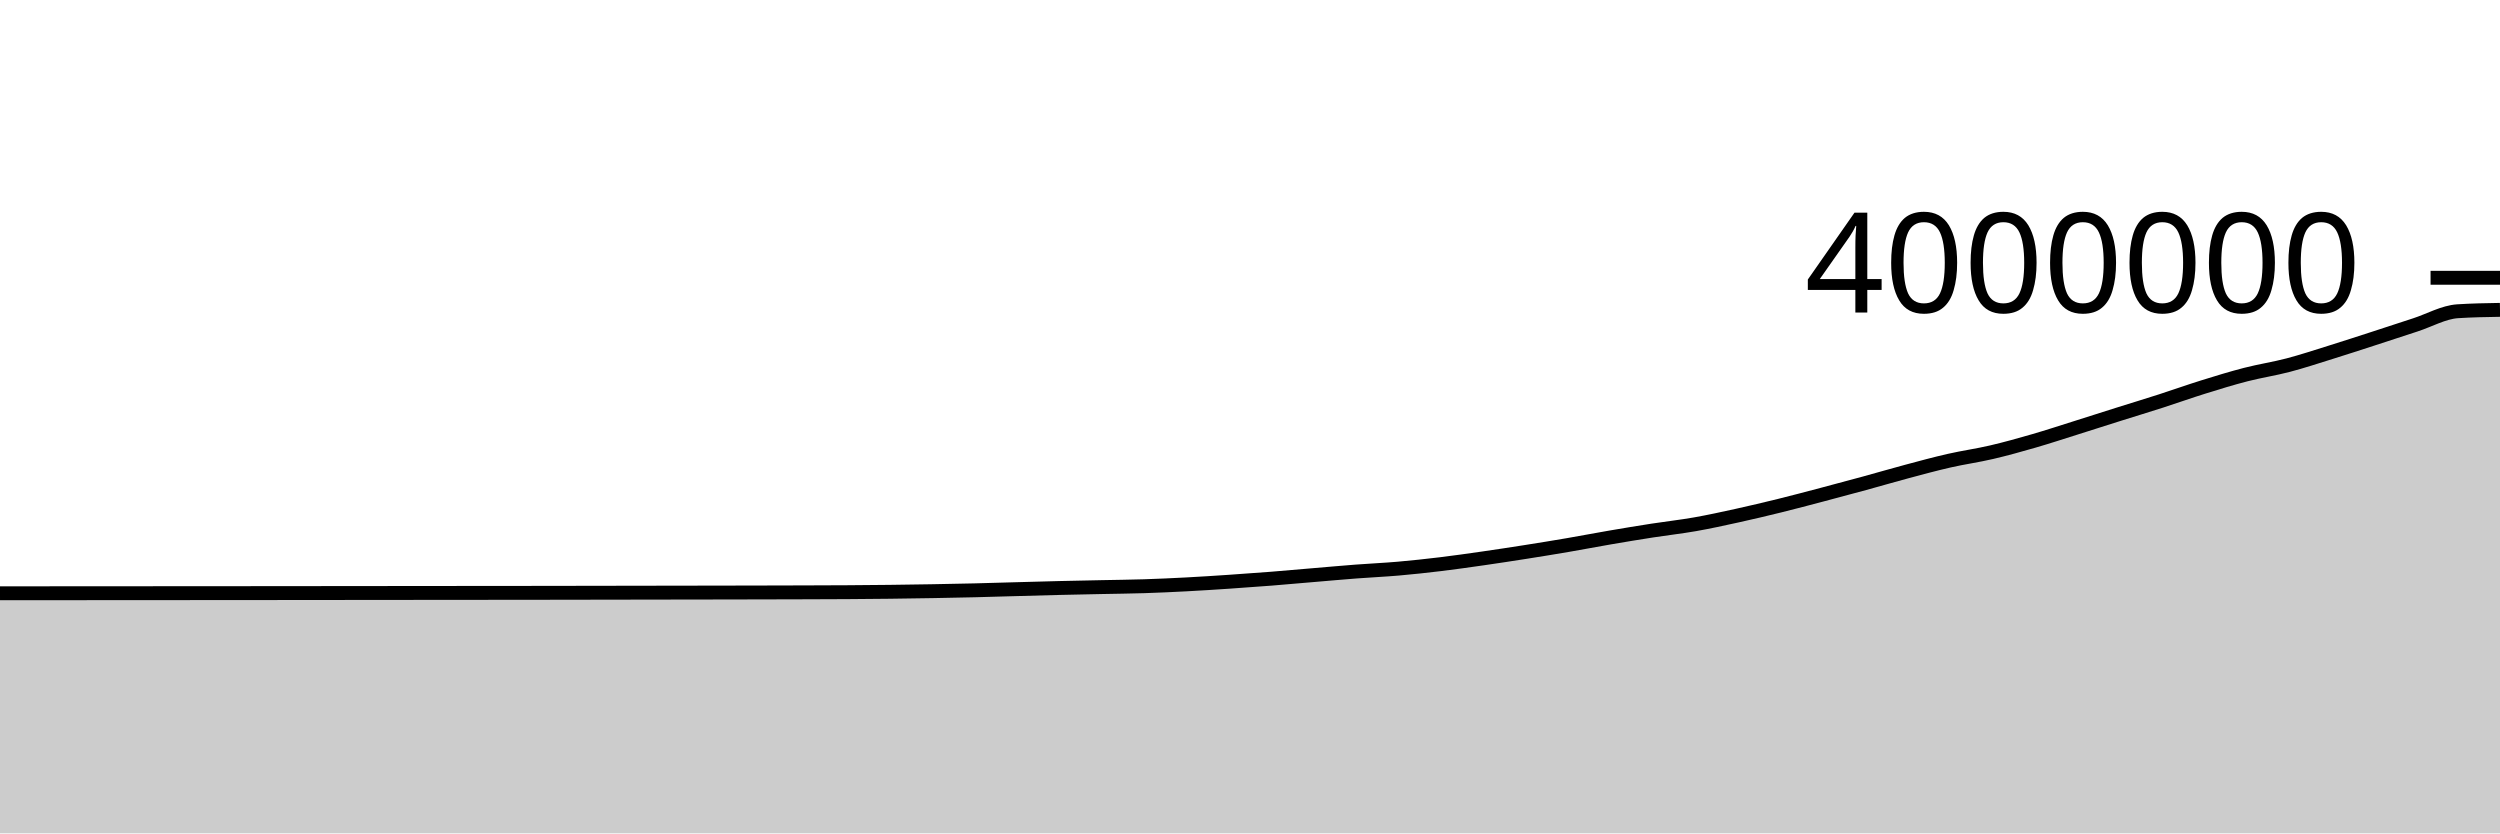
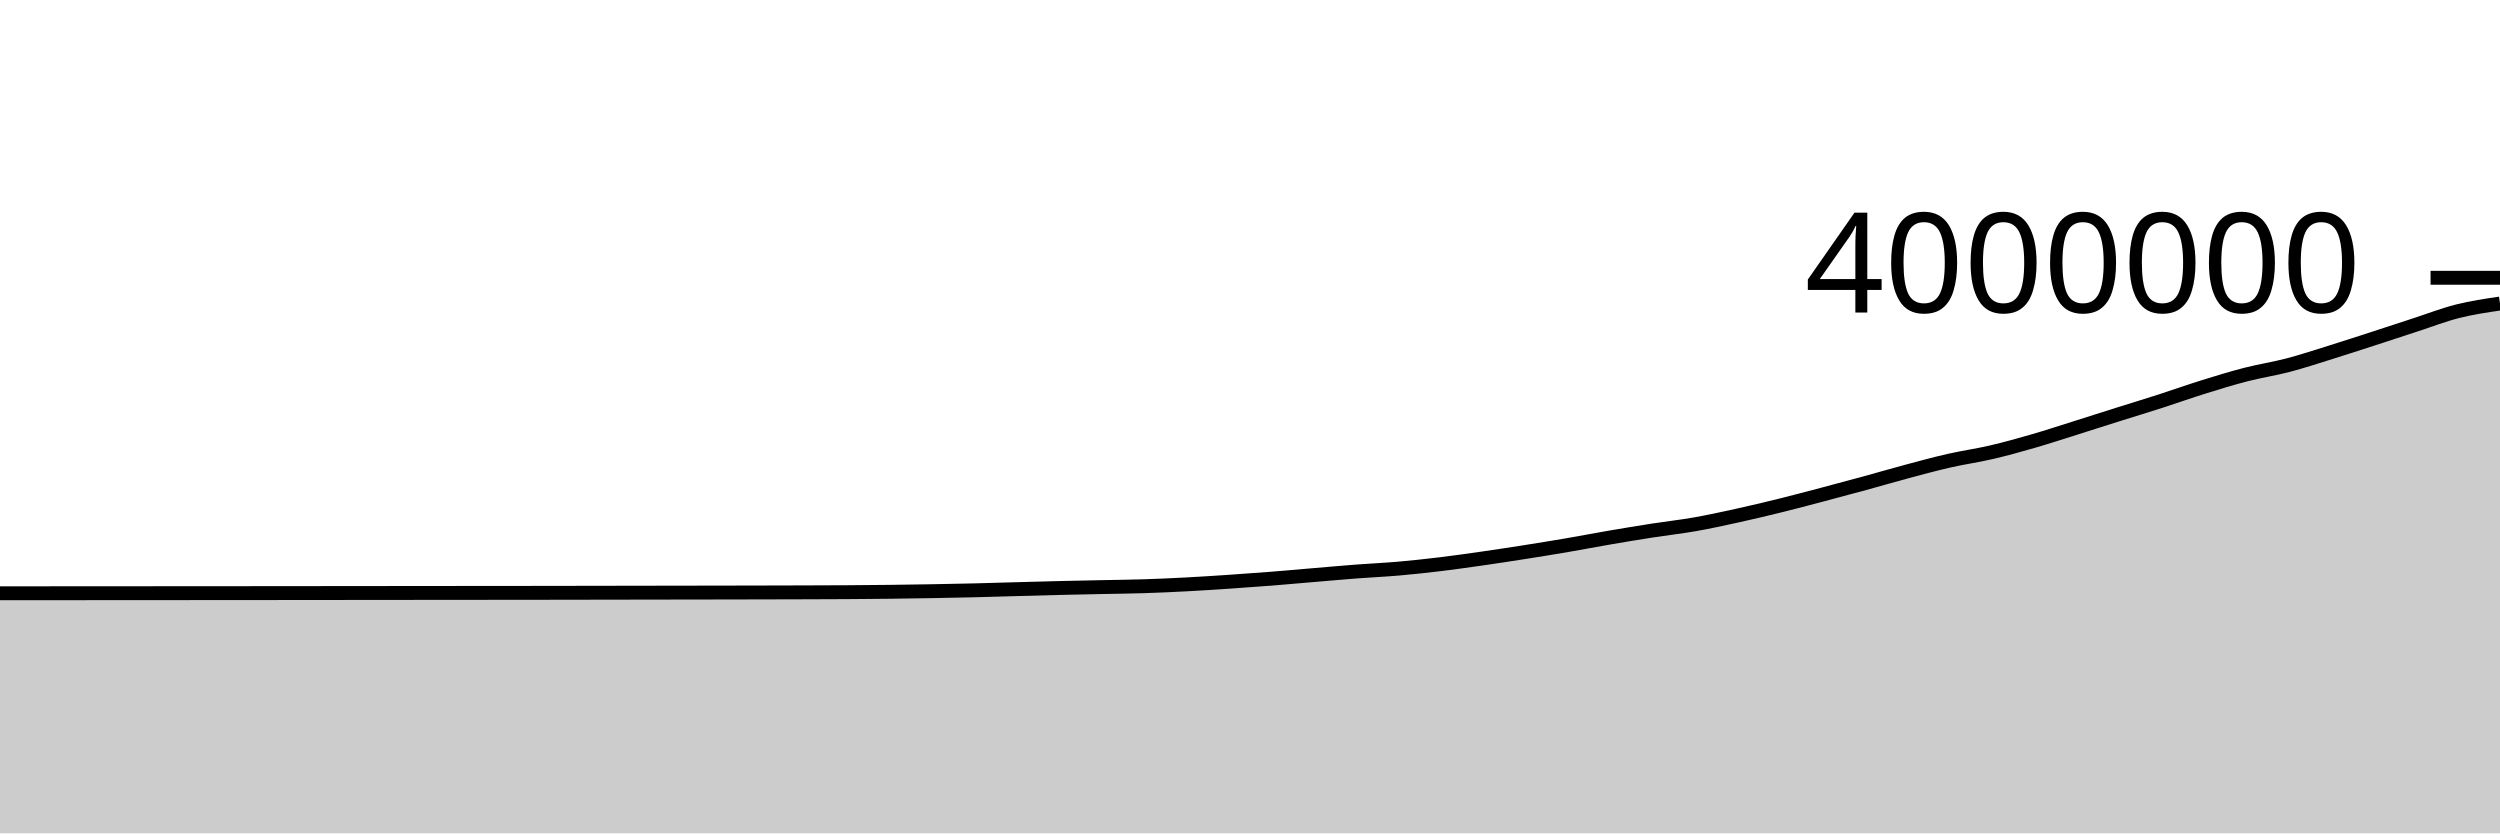
<svg xmlns="http://www.w3.org/2000/svg" viewBox="0 0 180 60">
  <g transform="translate(0,20)">
-     <path class="area" fill="rgba(0, 0, 0, 0.2)" d="M0,22.716C1.017,22.715,2.034,22.714,3.051,22.714C4.068,22.713,5.085,22.713,6.102,22.712C7.119,22.711,8.136,22.711,9.153,22.71C10.169,22.709,11.186,22.709,12.203,22.708C13.22,22.707,14.237,22.707,15.254,22.706C16.271,22.706,17.288,22.705,18.305,22.704C19.322,22.703,20.339,22.702,21.356,22.701C22.373,22.7,23.39,22.699,24.407,22.698C25.424,22.697,26.441,22.696,27.458,22.695C28.475,22.694,29.492,22.693,30.508,22.692C31.525,22.691,32.542,22.69,33.559,22.689C34.576,22.688,35.593,22.688,36.61,22.687C37.627,22.686,38.644,22.685,39.661,22.683C40.678,22.682,41.695,22.68,42.712,22.678C43.729,22.677,44.746,22.675,45.763,22.673C46.78,22.671,47.797,22.67,48.814,22.668C49.831,22.666,50.847,22.665,51.864,22.663C52.881,22.661,53.898,22.659,54.915,22.657C55.932,22.655,56.949,22.653,57.966,22.649C58.983,22.646,60,22.643,61.017,22.637C62.034,22.63,63.051,22.622,64.068,22.61C65.085,22.598,66.102,22.583,67.119,22.565C68.136,22.548,69.153,22.528,70.169,22.503C71.186,22.479,72.203,22.446,73.22,22.418C74.237,22.391,75.254,22.36,76.271,22.336C77.288,22.311,78.305,22.293,79.322,22.271C80.339,22.25,81.356,22.24,82.373,22.208C83.39,22.175,84.407,22.129,85.424,22.075C86.441,22.022,87.458,21.955,88.475,21.887C89.492,21.818,90.508,21.746,91.525,21.666C92.542,21.586,93.559,21.493,94.576,21.407C95.593,21.322,96.61,21.229,97.627,21.151C98.644,21.073,99.661,21.03,100.678,20.941C101.695,20.852,102.712,20.742,103.729,20.619C104.746,20.496,105.763,20.35,106.78,20.204C107.797,20.058,108.814,19.902,109.831,19.742C110.847,19.582,111.864,19.418,112.881,19.243C113.898,19.069,114.915,18.872,115.932,18.698C116.949,18.523,117.966,18.355,118.983,18.197C120,18.039,121.017,17.928,122.034,17.749C123.051,17.57,124.068,17.347,125.085,17.123C126.102,16.899,127.119,16.658,128.136,16.407C129.153,16.156,130.169,15.885,131.186,15.617C132.203,15.349,133.22,15.077,134.237,14.799C135.254,14.521,136.271,14.222,137.288,13.95C138.305,13.678,139.322,13.4,140.339,13.169C141.356,12.937,142.373,12.798,143.39,12.56C144.407,12.323,145.424,12.038,146.441,11.744C147.458,11.449,148.475,11.114,149.492,10.794C150.508,10.475,151.525,10.146,152.542,9.826C153.559,9.505,154.576,9.199,155.593,8.871C156.61,8.544,157.627,8.178,158.644,7.862C159.661,7.545,160.678,7.232,161.695,6.97C162.712,6.708,163.729,6.557,164.746,6.29C165.763,6.023,166.78,5.686,167.797,5.369C168.814,5.053,169.831,4.72,170.847,4.391C171.864,4.062,172.881,3.724,173.898,3.394C174.915,3.064,175.932,2.477,176.949,2.41C177.966,2.344,178.983,2.327,180,2.31L180,40C178.983,40,177.966,40,176.949,40C175.932,40,174.915,40,173.898,40C172.881,40,171.864,40,170.847,40C169.831,40,168.814,40,167.797,40C166.78,40,165.763,40,164.746,40C163.729,40,162.712,40,161.695,40C160.678,40,159.661,40,158.644,40C157.627,40,156.61,40,155.593,40C154.576,40,153.559,40,152.542,40C151.525,40,150.508,40,149.492,40C148.475,40,147.458,40,146.441,40C145.424,40,144.407,40,143.39,40C142.373,40,141.356,40,140.339,40C139.322,40,138.305,40,137.288,40C136.271,40,135.254,40,134.237,40C133.22,40,132.203,40,131.186,40C130.169,40,129.153,40,128.136,40C127.119,40,126.102,40,125.085,40C124.068,40,123.051,40,122.034,40C121.017,40,120,40,118.983,40C117.966,40,116.949,40,115.932,40C114.915,40,113.898,40,112.881,40C111.864,40,110.847,40,109.831,40C108.814,40,107.797,40,106.78,40C105.763,40,104.746,40,103.729,40C102.712,40,101.695,40,100.678,40C99.661,40,98.644,40,97.627,40C96.61,40,95.593,40,94.576,40C93.559,40,92.542,40,91.525,40C90.508,40,89.492,40,88.475,40C87.458,40,86.441,40,85.424,40C84.407,40,83.39,40,82.373,40C81.356,40,80.339,40,79.322,40C78.305,40,77.288,40,76.271,40C75.254,40,74.237,40,73.22,40C72.203,40,71.186,40,70.169,40C69.153,40,68.136,40,67.119,40C66.102,40,65.085,40,64.068,40C63.051,40,62.034,40,61.017,40C60,40,58.983,40,57.966,40C56.949,40,55.932,40,54.915,40C53.898,40,52.881,40,51.864,40C50.847,40,49.831,40,48.814,40C47.797,40,46.78,40,45.763,40C44.746,40,43.729,40,42.712,40C41.695,40,40.678,40,39.661,40C38.644,40,37.627,40,36.61,40C35.593,40,34.576,40,33.559,40C32.542,40,31.525,40,30.508,40C29.492,40,28.475,40,27.458,40C26.441,40,25.424,40,24.407,40C23.39,40,22.373,40,21.356,40C20.339,40,19.322,40,18.305,40C17.288,40,16.271,40,15.254,40C14.237,40,13.22,40,12.203,40C11.186,40,10.169,40,9.153,40C8.136,40,7.119,40,6.102,40C5.085,40,4.068,40,3.051,40C2.034,40,1.017,40,0,40Z" />
-     <path class="line" stroke="black" fill="none" d="M0,22.716C1.017,22.715,2.034,22.714,3.051,22.714C4.068,22.713,5.085,22.713,6.102,22.712C7.119,22.711,8.136,22.711,9.153,22.71C10.169,22.709,11.186,22.709,12.203,22.708C13.22,22.707,14.237,22.707,15.254,22.706C16.271,22.706,17.288,22.705,18.305,22.704C19.322,22.703,20.339,22.702,21.356,22.701C22.373,22.7,23.39,22.699,24.407,22.698C25.424,22.697,26.441,22.696,27.458,22.695C28.475,22.694,29.492,22.693,30.508,22.692C31.525,22.691,32.542,22.69,33.559,22.689C34.576,22.688,35.593,22.688,36.61,22.687C37.627,22.686,38.644,22.685,39.661,22.683C40.678,22.682,41.695,22.68,42.712,22.678C43.729,22.677,44.746,22.675,45.763,22.673C46.78,22.671,47.797,22.67,48.814,22.668C49.831,22.666,50.847,22.665,51.864,22.663C52.881,22.661,53.898,22.659,54.915,22.657C55.932,22.655,56.949,22.653,57.966,22.649C58.983,22.646,60,22.643,61.017,22.637C62.034,22.63,63.051,22.622,64.068,22.61C65.085,22.598,66.102,22.583,67.119,22.565C68.136,22.548,69.153,22.528,70.169,22.503C71.186,22.479,72.203,22.446,73.22,22.418C74.237,22.391,75.254,22.36,76.271,22.336C77.288,22.311,78.305,22.293,79.322,22.271C80.339,22.25,81.356,22.24,82.373,22.208C83.39,22.175,84.407,22.129,85.424,22.075C86.441,22.022,87.458,21.955,88.475,21.887C89.492,21.818,90.508,21.746,91.525,21.666C92.542,21.586,93.559,21.493,94.576,21.407C95.593,21.322,96.61,21.229,97.627,21.151C98.644,21.073,99.661,21.03,100.678,20.941C101.695,20.852,102.712,20.742,103.729,20.619C104.746,20.496,105.763,20.35,106.78,20.204C107.797,20.058,108.814,19.902,109.831,19.742C110.847,19.582,111.864,19.418,112.881,19.243C113.898,19.069,114.915,18.872,115.932,18.698C116.949,18.523,117.966,18.355,118.983,18.197C120,18.039,121.017,17.928,122.034,17.749C123.051,17.57,124.068,17.347,125.085,17.123C126.102,16.899,127.119,16.658,128.136,16.407C129.153,16.156,130.169,15.885,131.186,15.617C132.203,15.349,133.22,15.077,134.237,14.799C135.254,14.521,136.271,14.222,137.288,13.95C138.305,13.678,139.322,13.4,140.339,13.169C141.356,12.937,142.373,12.798,143.39,12.56C144.407,12.323,145.424,12.038,146.441,11.744C147.458,11.449,148.475,11.114,149.492,10.794C150.508,10.475,151.525,10.146,152.542,9.826C153.559,9.505,154.576,9.199,155.593,8.871C156.61,8.544,157.627,8.178,158.644,7.862C159.661,7.545,160.678,7.232,161.695,6.97C162.712,6.708,163.729,6.557,164.746,6.29C165.763,6.023,166.78,5.686,167.797,5.369C168.814,5.053,169.831,4.72,170.847,4.391C171.864,4.062,172.881,3.724,173.898,3.394C174.915,3.064,175.932,2.477,176.949,2.41C177.966,2.344,178.983,2.327,180,2.31" />
+     <path class="area" fill="rgba(0, 0, 0, 0.2)" d="M0,22.716C1.017,22.715,2.034,22.714,3.051,22.714C4.068,22.713,5.085,22.713,6.102,22.712C7.119,22.711,8.136,22.711,9.153,22.71C10.169,22.709,11.186,22.709,12.203,22.708C13.22,22.707,14.237,22.707,15.254,22.706C16.271,22.706,17.288,22.705,18.305,22.704C19.322,22.703,20.339,22.702,21.356,22.701C22.373,22.7,23.39,22.699,24.407,22.698C25.424,22.697,26.441,22.696,27.458,22.695C28.475,22.694,29.492,22.693,30.508,22.692C31.525,22.691,32.542,22.69,33.559,22.689C34.576,22.688,35.593,22.688,36.61,22.687C37.627,22.686,38.644,22.685,39.661,22.683C40.678,22.682,41.695,22.68,42.712,22.678C43.729,22.677,44.746,22.675,45.763,22.673C46.78,22.671,47.797,22.67,48.814,22.668C49.831,22.666,50.847,22.665,51.864,22.663C52.881,22.661,53.898,22.659,54.915,22.657C55.932,22.655,56.949,22.653,57.966,22.649C58.983,22.646,60,22.643,61.017,22.637C62.034,22.63,63.051,22.622,64.068,22.61C65.085,22.598,66.102,22.583,67.119,22.565C68.136,22.548,69.153,22.528,70.169,22.503C71.186,22.479,72.203,22.446,73.22,22.418C74.237,22.391,75.254,22.36,76.271,22.336C77.288,22.311,78.305,22.293,79.322,22.271C80.339,22.25,81.356,22.24,82.373,22.208C83.39,22.175,84.407,22.129,85.424,22.075C86.441,22.022,87.458,21.955,88.475,21.887C89.492,21.818,90.508,21.746,91.525,21.666C92.542,21.586,93.559,21.493,94.576,21.407C95.593,21.322,96.61,21.229,97.627,21.151C98.644,21.073,99.661,21.03,100.678,20.941C101.695,20.852,102.712,20.742,103.729,20.619C104.746,20.496,105.763,20.35,106.78,20.204C107.797,20.058,108.814,19.902,109.831,19.742C110.847,19.582,111.864,19.418,112.881,19.243C113.898,19.069,114.915,18.872,115.932,18.698C116.949,18.523,117.966,18.355,118.983,18.197C120,18.039,121.017,17.928,122.034,17.749C123.051,17.57,124.068,17.347,125.085,17.123C126.102,16.899,127.119,16.658,128.136,16.407C129.153,16.156,130.169,15.885,131.186,15.617C132.203,15.349,133.22,15.077,134.237,14.799C135.254,14.521,136.271,14.222,137.288,13.95C138.305,13.678,139.322,13.4,140.339,13.169C141.356,12.937,142.373,12.798,143.39,12.56C144.407,12.323,145.424,12.038,146.441,11.744C147.458,11.449,148.475,11.114,149.492,10.794C150.508,10.475,151.525,10.146,152.542,9.826C153.559,9.505,154.576,9.199,155.593,8.871C156.61,8.544,157.627,8.178,158.644,7.862C159.661,7.545,160.678,7.232,161.695,6.97C162.712,6.708,163.729,6.557,164.746,6.29C165.763,6.023,166.78,5.686,167.797,5.369C168.814,5.053,169.831,4.72,170.847,4.391C171.864,4.062,172.881,3.724,173.898,3.394C174.915,3.064,175.932,2.667,176.949,2.41C177.966,2.154,178.983,2.004,180,1.855L180,40C178.983,40,177.966,40,176.949,40C175.932,40,174.915,40,173.898,40C172.881,40,171.864,40,170.847,40C169.831,40,168.814,40,167.797,40C166.78,40,165.763,40,164.746,40C163.729,40,162.712,40,161.695,40C160.678,40,159.661,40,158.644,40C157.627,40,156.61,40,155.593,40C154.576,40,153.559,40,152.542,40C151.525,40,150.508,40,149.492,40C148.475,40,147.458,40,146.441,40C145.424,40,144.407,40,143.39,40C142.373,40,141.356,40,140.339,40C139.322,40,138.305,40,137.288,40C136.271,40,135.254,40,134.237,40C133.22,40,132.203,40,131.186,40C130.169,40,129.153,40,128.136,40C127.119,40,126.102,40,125.085,40C124.068,40,123.051,40,122.034,40C121.017,40,120,40,118.983,40C117.966,40,116.949,40,115.932,40C114.915,40,113.898,40,112.881,40C111.864,40,110.847,40,109.831,40C108.814,40,107.797,40,106.78,40C105.763,40,104.746,40,103.729,40C102.712,40,101.695,40,100.678,40C99.661,40,98.644,40,97.627,40C96.61,40,95.593,40,94.576,40C93.559,40,92.542,40,91.525,40C90.508,40,89.492,40,88.475,40C87.458,40,86.441,40,85.424,40C84.407,40,83.39,40,82.373,40C81.356,40,80.339,40,79.322,40C78.305,40,77.288,40,76.271,40C75.254,40,74.237,40,73.22,40C72.203,40,71.186,40,70.169,40C69.153,40,68.136,40,67.119,40C66.102,40,65.085,40,64.068,40C63.051,40,62.034,40,61.017,40C60,40,58.983,40,57.966,40C56.949,40,55.932,40,54.915,40C53.898,40,52.881,40,51.864,40C50.847,40,49.831,40,48.814,40C47.797,40,46.78,40,45.763,40C44.746,40,43.729,40,42.712,40C41.695,40,40.678,40,39.661,40C38.644,40,37.627,40,36.61,40C35.593,40,34.576,40,33.559,40C32.542,40,31.525,40,30.508,40C29.492,40,28.475,40,27.458,40C26.441,40,25.424,40,24.407,40C23.39,40,22.373,40,21.356,40C20.339,40,19.322,40,18.305,40C17.288,40,16.271,40,15.254,40C14.237,40,13.22,40,12.203,40C11.186,40,10.169,40,9.153,40C8.136,40,7.119,40,6.102,40C5.085,40,4.068,40,3.051,40C2.034,40,1.017,40,0,40Z" />
+     <path class="line" stroke="black" fill="none" d="M0,22.716C1.017,22.715,2.034,22.714,3.051,22.714C4.068,22.713,5.085,22.713,6.102,22.712C7.119,22.711,8.136,22.711,9.153,22.71C10.169,22.709,11.186,22.709,12.203,22.708C13.22,22.707,14.237,22.707,15.254,22.706C16.271,22.706,17.288,22.705,18.305,22.704C19.322,22.703,20.339,22.702,21.356,22.701C22.373,22.7,23.39,22.699,24.407,22.698C25.424,22.697,26.441,22.696,27.458,22.695C28.475,22.694,29.492,22.693,30.508,22.692C31.525,22.691,32.542,22.69,33.559,22.689C34.576,22.688,35.593,22.688,36.61,22.687C37.627,22.686,38.644,22.685,39.661,22.683C40.678,22.682,41.695,22.68,42.712,22.678C43.729,22.677,44.746,22.675,45.763,22.673C46.78,22.671,47.797,22.67,48.814,22.668C49.831,22.666,50.847,22.665,51.864,22.663C52.881,22.661,53.898,22.659,54.915,22.657C55.932,22.655,56.949,22.653,57.966,22.649C58.983,22.646,60,22.643,61.017,22.637C62.034,22.63,63.051,22.622,64.068,22.61C65.085,22.598,66.102,22.583,67.119,22.565C68.136,22.548,69.153,22.528,70.169,22.503C71.186,22.479,72.203,22.446,73.22,22.418C74.237,22.391,75.254,22.36,76.271,22.336C77.288,22.311,78.305,22.293,79.322,22.271C80.339,22.25,81.356,22.24,82.373,22.208C83.39,22.175,84.407,22.129,85.424,22.075C86.441,22.022,87.458,21.955,88.475,21.887C89.492,21.818,90.508,21.746,91.525,21.666C92.542,21.586,93.559,21.493,94.576,21.407C95.593,21.322,96.61,21.229,97.627,21.151C98.644,21.073,99.661,21.03,100.678,20.941C101.695,20.852,102.712,20.742,103.729,20.619C104.746,20.496,105.763,20.35,106.78,20.204C107.797,20.058,108.814,19.902,109.831,19.742C110.847,19.582,111.864,19.418,112.881,19.243C113.898,19.069,114.915,18.872,115.932,18.698C116.949,18.523,117.966,18.355,118.983,18.197C120,18.039,121.017,17.928,122.034,17.749C123.051,17.57,124.068,17.347,125.085,17.123C126.102,16.899,127.119,16.658,128.136,16.407C129.153,16.156,130.169,15.885,131.186,15.617C132.203,15.349,133.22,15.077,134.237,14.799C135.254,14.521,136.271,14.222,137.288,13.95C138.305,13.678,139.322,13.4,140.339,13.169C141.356,12.937,142.373,12.798,143.39,12.56C144.407,12.323,145.424,12.038,146.441,11.744C147.458,11.449,148.475,11.114,149.492,10.794C150.508,10.475,151.525,10.146,152.542,9.826C153.559,9.505,154.576,9.199,155.593,8.871C156.61,8.544,157.627,8.178,158.644,7.862C159.661,7.545,160.678,7.232,161.695,6.97C162.712,6.708,163.729,6.557,164.746,6.29C165.763,6.023,166.78,5.686,167.797,5.369C168.814,5.053,169.831,4.72,170.847,4.391C171.864,4.062,172.881,3.724,173.898,3.394C174.915,3.064,175.932,2.667,176.949,2.41C177.966,2.154,178.983,2.004,180,1.855" />
    <path class="axis-ceiling" stroke-width="1" stroke="black" fill="none" d="M175,0L180,0" />
    <text class="axis-ceiling-label" font-family="sans-serif" text-anchor="end" font-size="10px" x="170" y="2.5">4000000</text>
  </g>
</svg>
